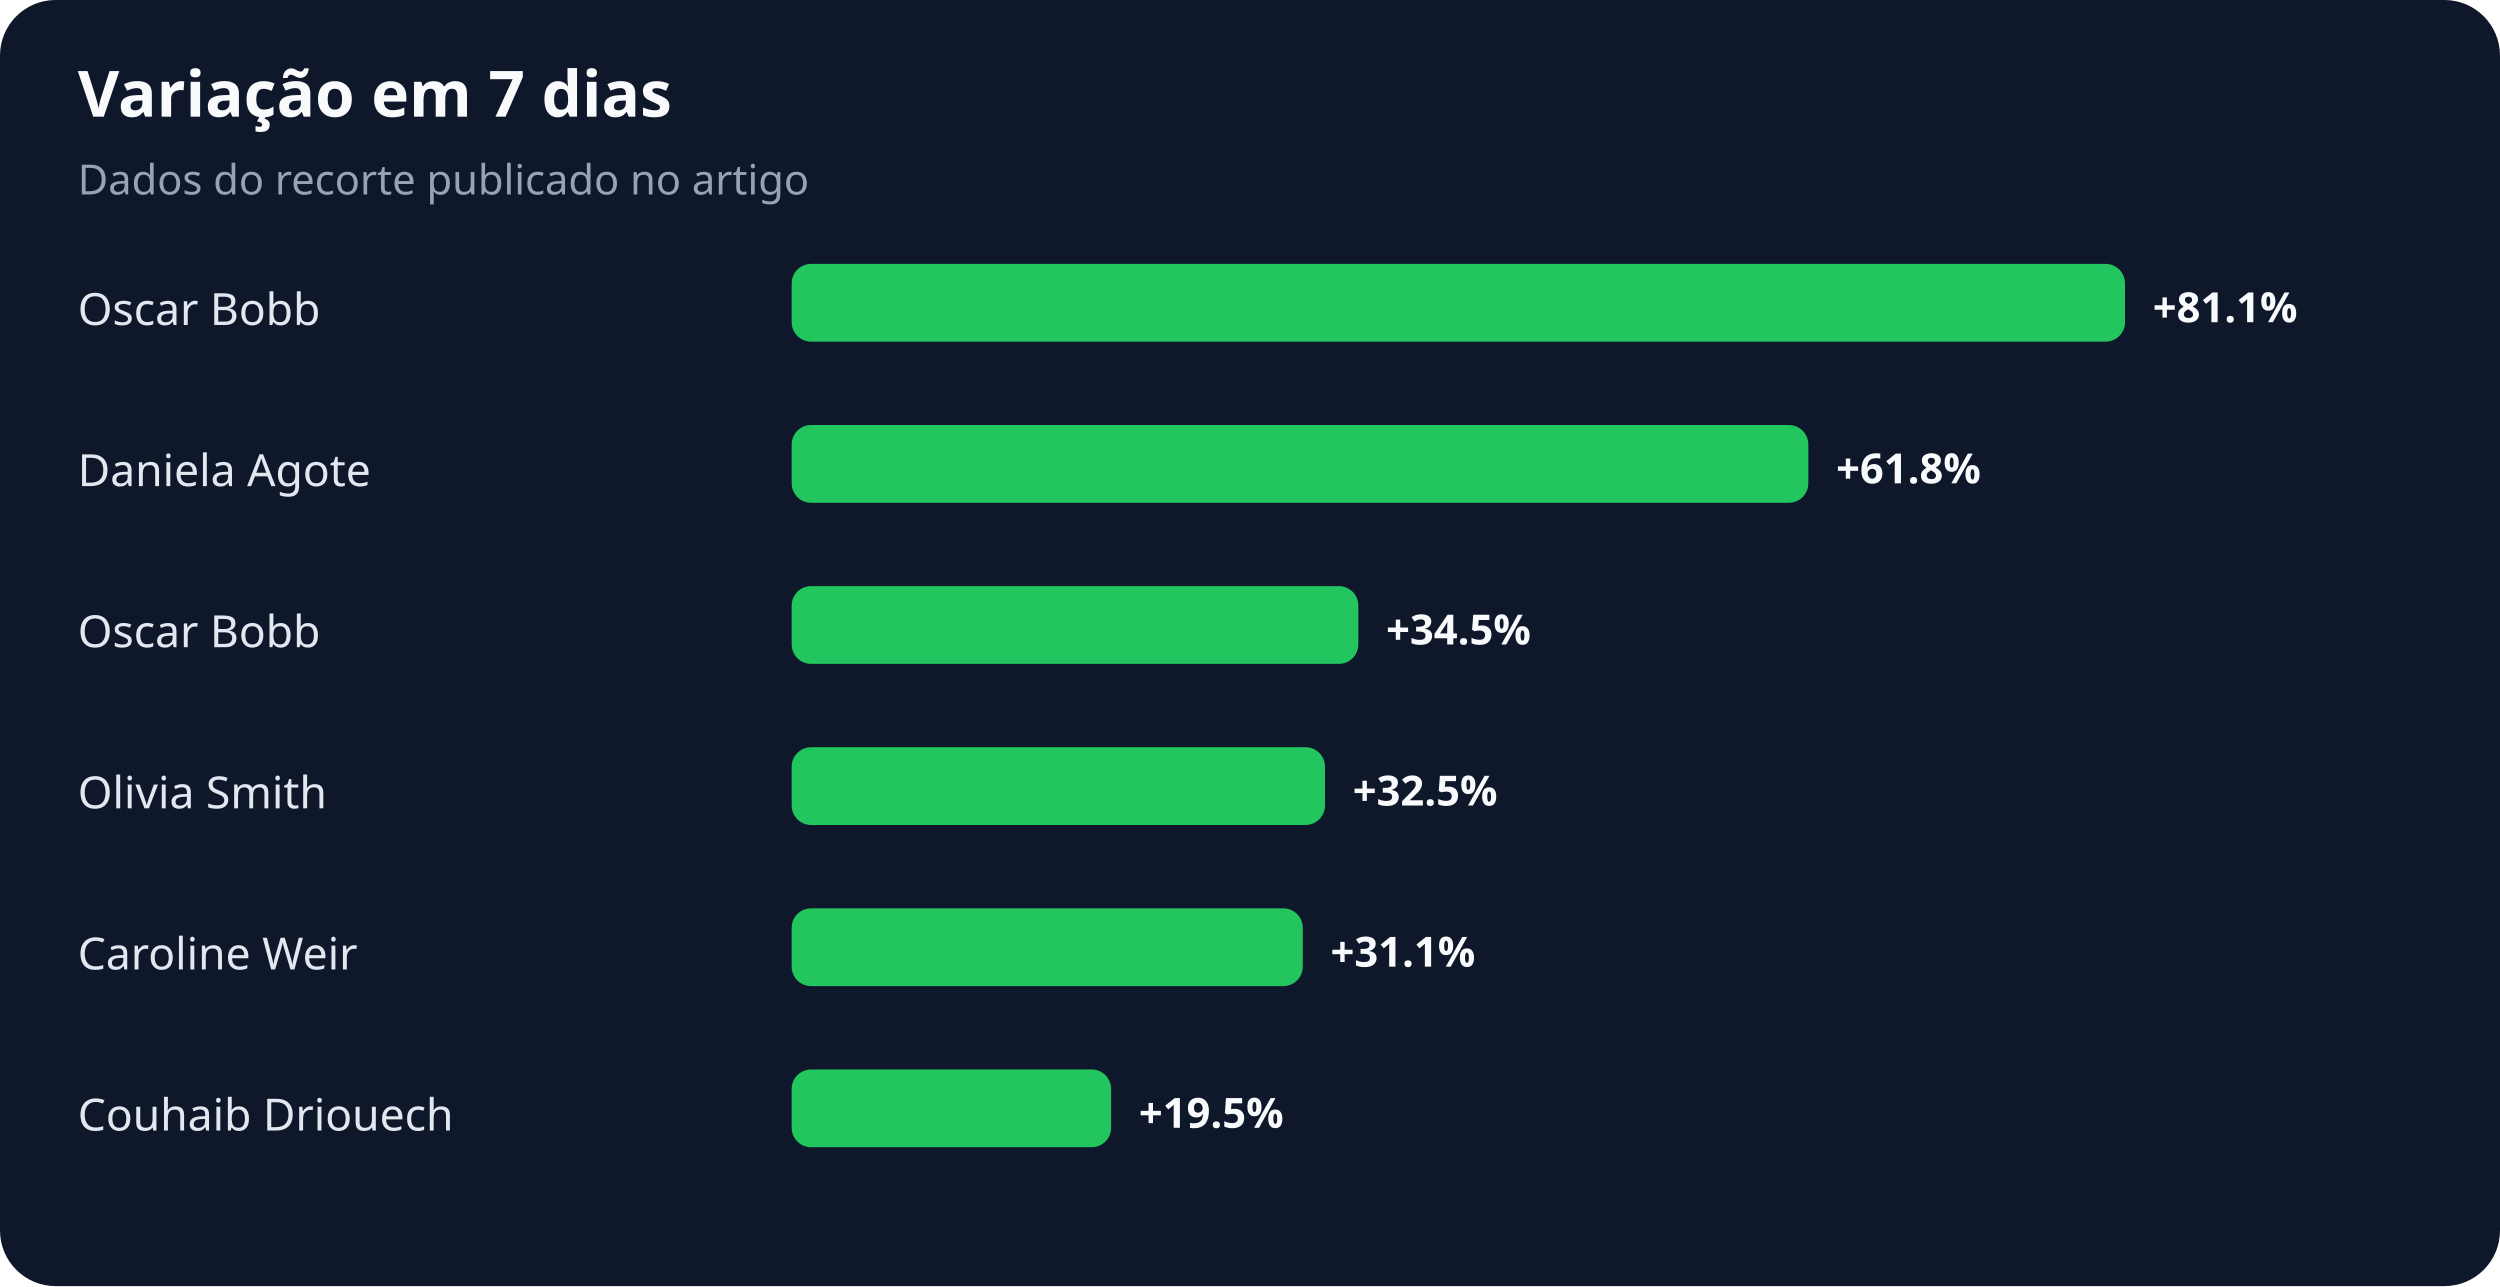
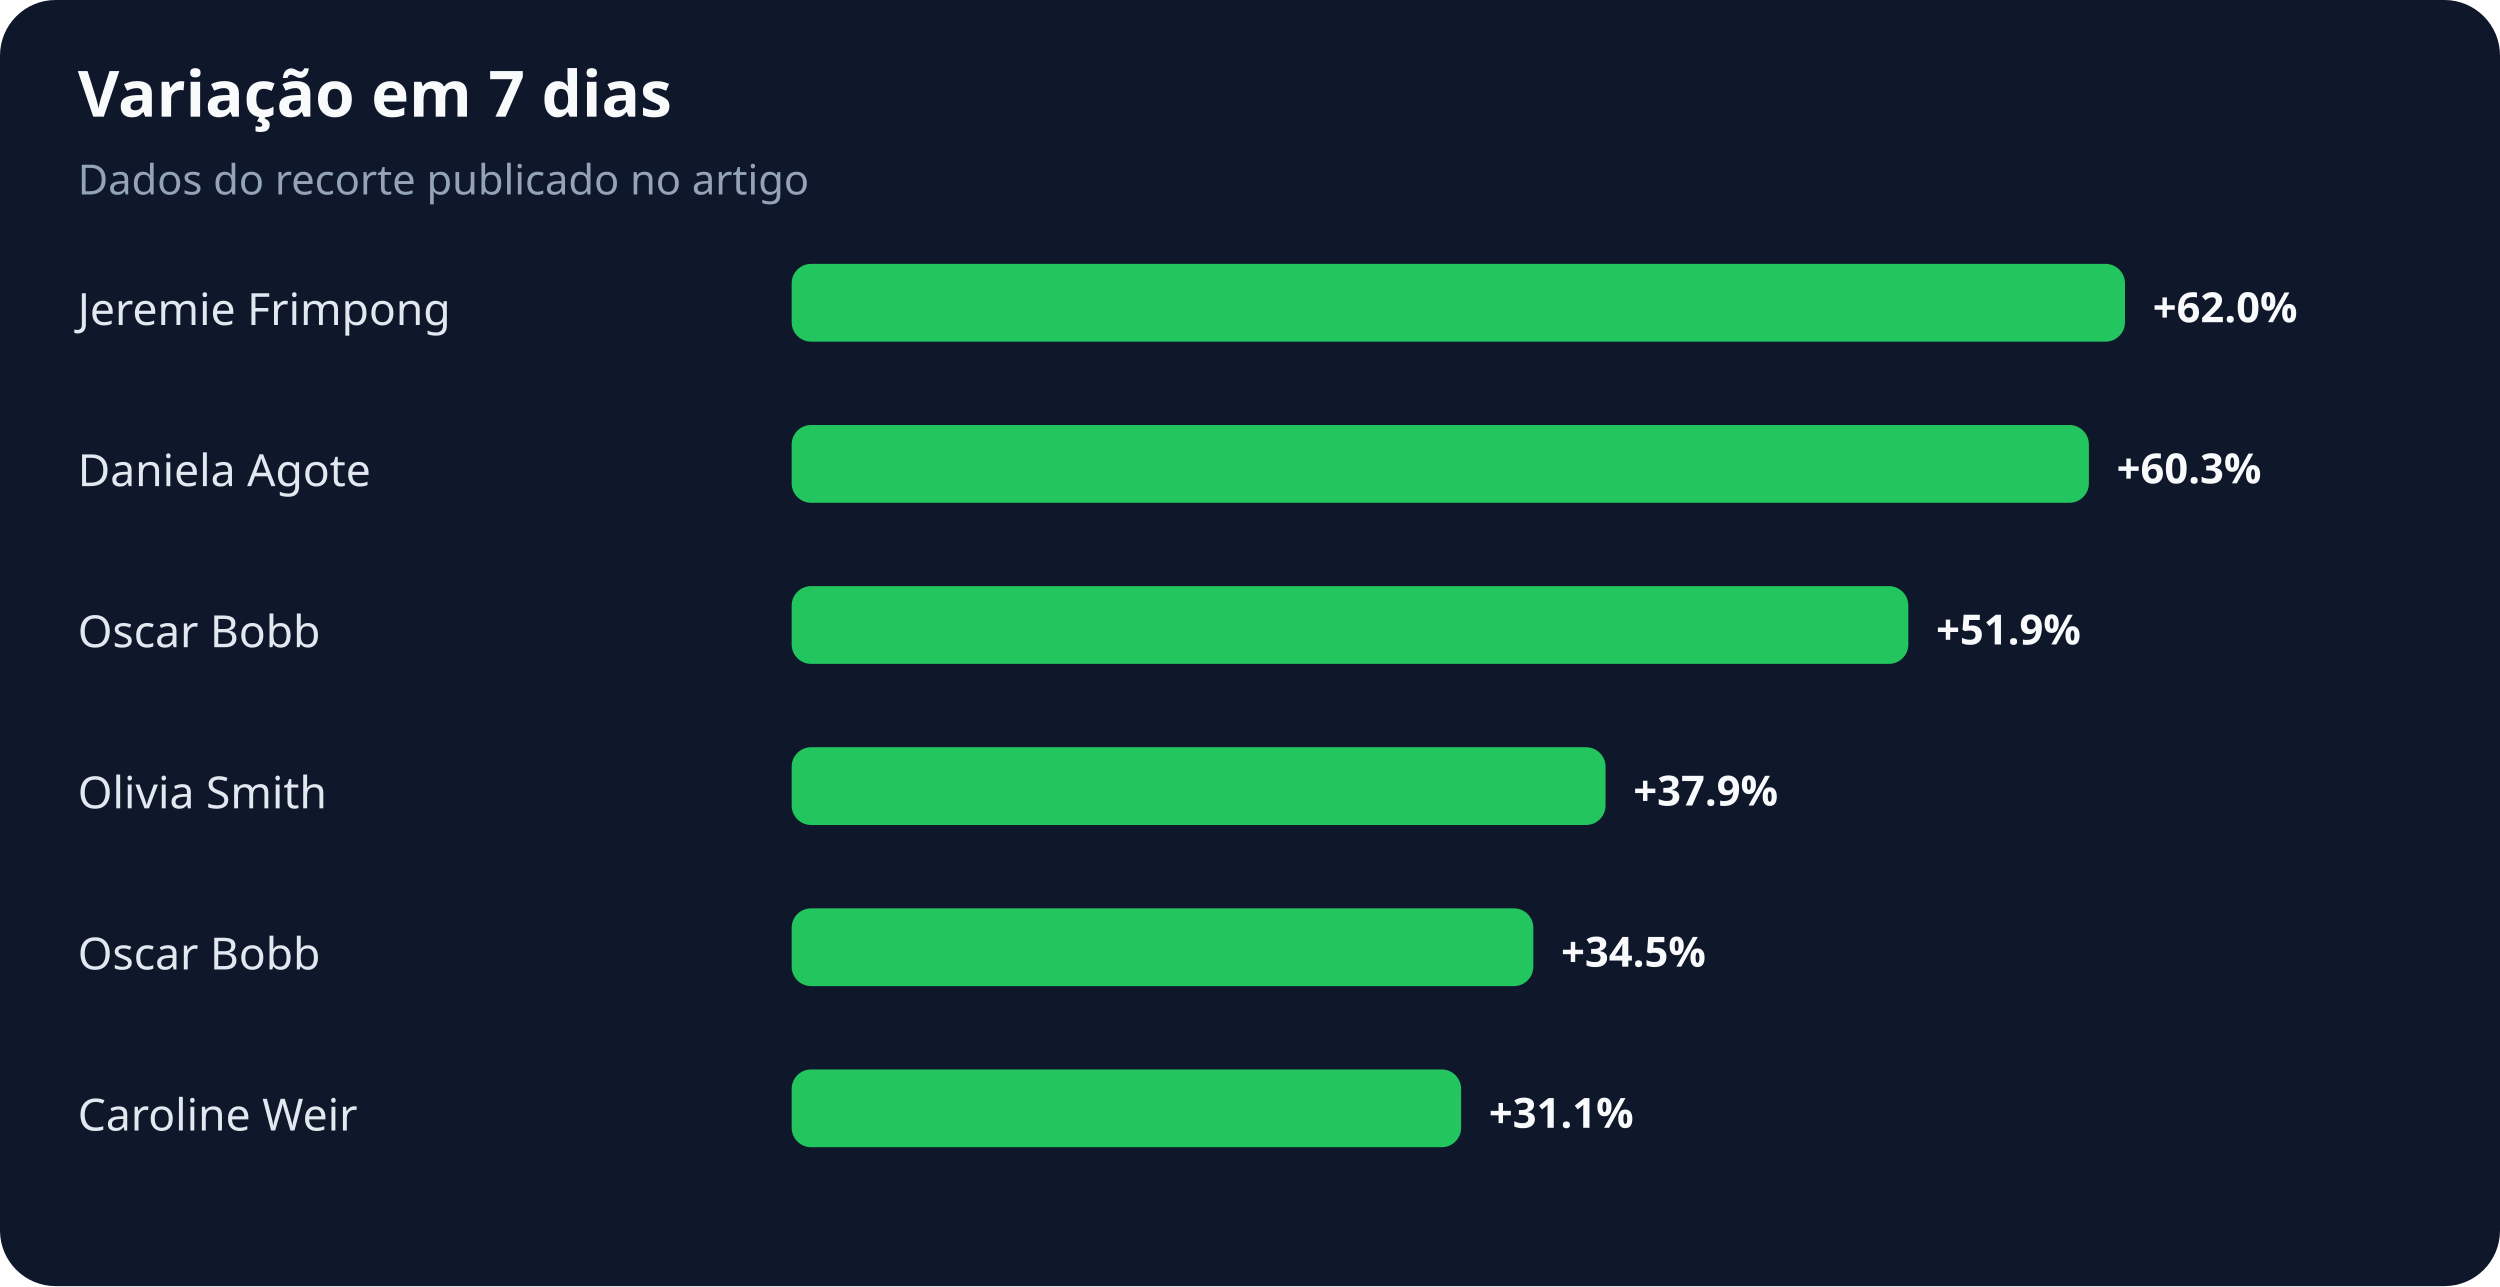
<svg xmlns="http://www.w3.org/2000/svg" width="900" height="463" viewBox="0 0 900 463" role="img" aria-labelledby="title desc">
  <rect width="100%" height="100%" rx="20" fill="#0f172a" />
  <text x="28" y="42" fill="#f8fafc" font-family="system-ui,sans-serif" font-size="23" font-weight="700">Variação em 7 dias</text>
  <text x="28" y="70" fill="#94a3b8" font-family="system-ui,sans-serif" font-size="15">Dados do recorte publicado no artigo</text>
-   <text x="28" y="117" fill="#e2e8f0" font-family="system-ui,sans-serif" font-size="16">Oscar Bobb</text>
+   <text x="28" y="117" fill="#e2e8f0" font-family="system-ui,sans-serif" font-size="16">Jeremie Frimpong</text>
  <rect x="285" y="95" width="480" height="28" rx="7" fill="#22c55e" />
-   <text x="775" y="116" fill="#f8fafc" font-family="system-ui,sans-serif" font-size="15" font-weight="700">+81.1%</text>
+   <text x="775" y="116" fill="#f8fafc" font-family="system-ui,sans-serif" font-size="15" font-weight="700">+62.0%</text>
  <text x="28" y="175" fill="#e2e8f0" font-family="system-ui,sans-serif" font-size="16">Daniela Agote</text>
-   <rect x="285" y="153" width="366" height="28" rx="7" fill="#22c55e" />
-   <text x="661" y="174" fill="#f8fafc" font-family="system-ui,sans-serif" font-size="15" font-weight="700">+61.8%</text>
+   <rect x="285" y="153" width="467" height="28" rx="7" fill="#22c55e" />
+   <text x="762" y="174" fill="#f8fafc" font-family="system-ui,sans-serif" font-size="15" font-weight="700">+60.3%</text>
  <text x="28" y="233" fill="#e2e8f0" font-family="system-ui,sans-serif" font-size="16">Oscar Bobb</text>
-   <rect x="285" y="211" width="204" height="28" rx="7" fill="#22c55e" />
-   <text x="499" y="232" fill="#f8fafc" font-family="system-ui,sans-serif" font-size="15" font-weight="700">+34.5%</text>
+   <rect x="285" y="211" width="402" height="28" rx="7" fill="#22c55e" />
+   <text x="697" y="232" fill="#f8fafc" font-family="system-ui,sans-serif" font-size="15" font-weight="700">+51.9%</text>
  <text x="28" y="291" fill="#e2e8f0" font-family="system-ui,sans-serif" font-size="16">Olivia Smith</text>
-   <rect x="285" y="269" width="192" height="28" rx="7" fill="#22c55e" />
-   <text x="487" y="290" fill="#f8fafc" font-family="system-ui,sans-serif" font-size="15" font-weight="700">+32.5%</text>
-   <text x="28" y="349" fill="#e2e8f0" font-family="system-ui,sans-serif" font-size="16">Caroline Weir</text>
-   <rect x="285" y="327" width="184" height="28" rx="7" fill="#22c55e" />
-   <text x="479" y="348" fill="#f8fafc" font-family="system-ui,sans-serif" font-size="15" font-weight="700">+31.1%</text>
-   <text x="28" y="407" fill="#e2e8f0" font-family="system-ui,sans-serif" font-size="16">Couhaib Driouech</text>
-   <rect x="285" y="385" width="115" height="28" rx="7" fill="#22c55e" />
-   <text x="410" y="406" fill="#f8fafc" font-family="system-ui,sans-serif" font-size="15" font-weight="700">+19.5%</text>
+   <rect x="285" y="269" width="293" height="28" rx="7" fill="#22c55e" />
+   <text x="588" y="290" fill="#f8fafc" font-family="system-ui,sans-serif" font-size="15" font-weight="700">+37.9%</text>
+   <text x="28" y="349" fill="#e2e8f0" font-family="system-ui,sans-serif" font-size="16">Oscar Bobb</text>
+   <rect x="285" y="327" width="267" height="28" rx="7" fill="#22c55e" />
+   <text x="562" y="348" fill="#f8fafc" font-family="system-ui,sans-serif" font-size="15" font-weight="700">+34.5%</text>
+   <text x="28" y="407" fill="#e2e8f0" font-family="system-ui,sans-serif" font-size="16">Caroline Weir</text>
+   <rect x="285" y="385" width="241" height="28" rx="7" fill="#22c55e" />
+   <text x="536" y="406" fill="#f8fafc" font-family="system-ui,sans-serif" font-size="15" font-weight="700">+31.1%</text>
</svg>
